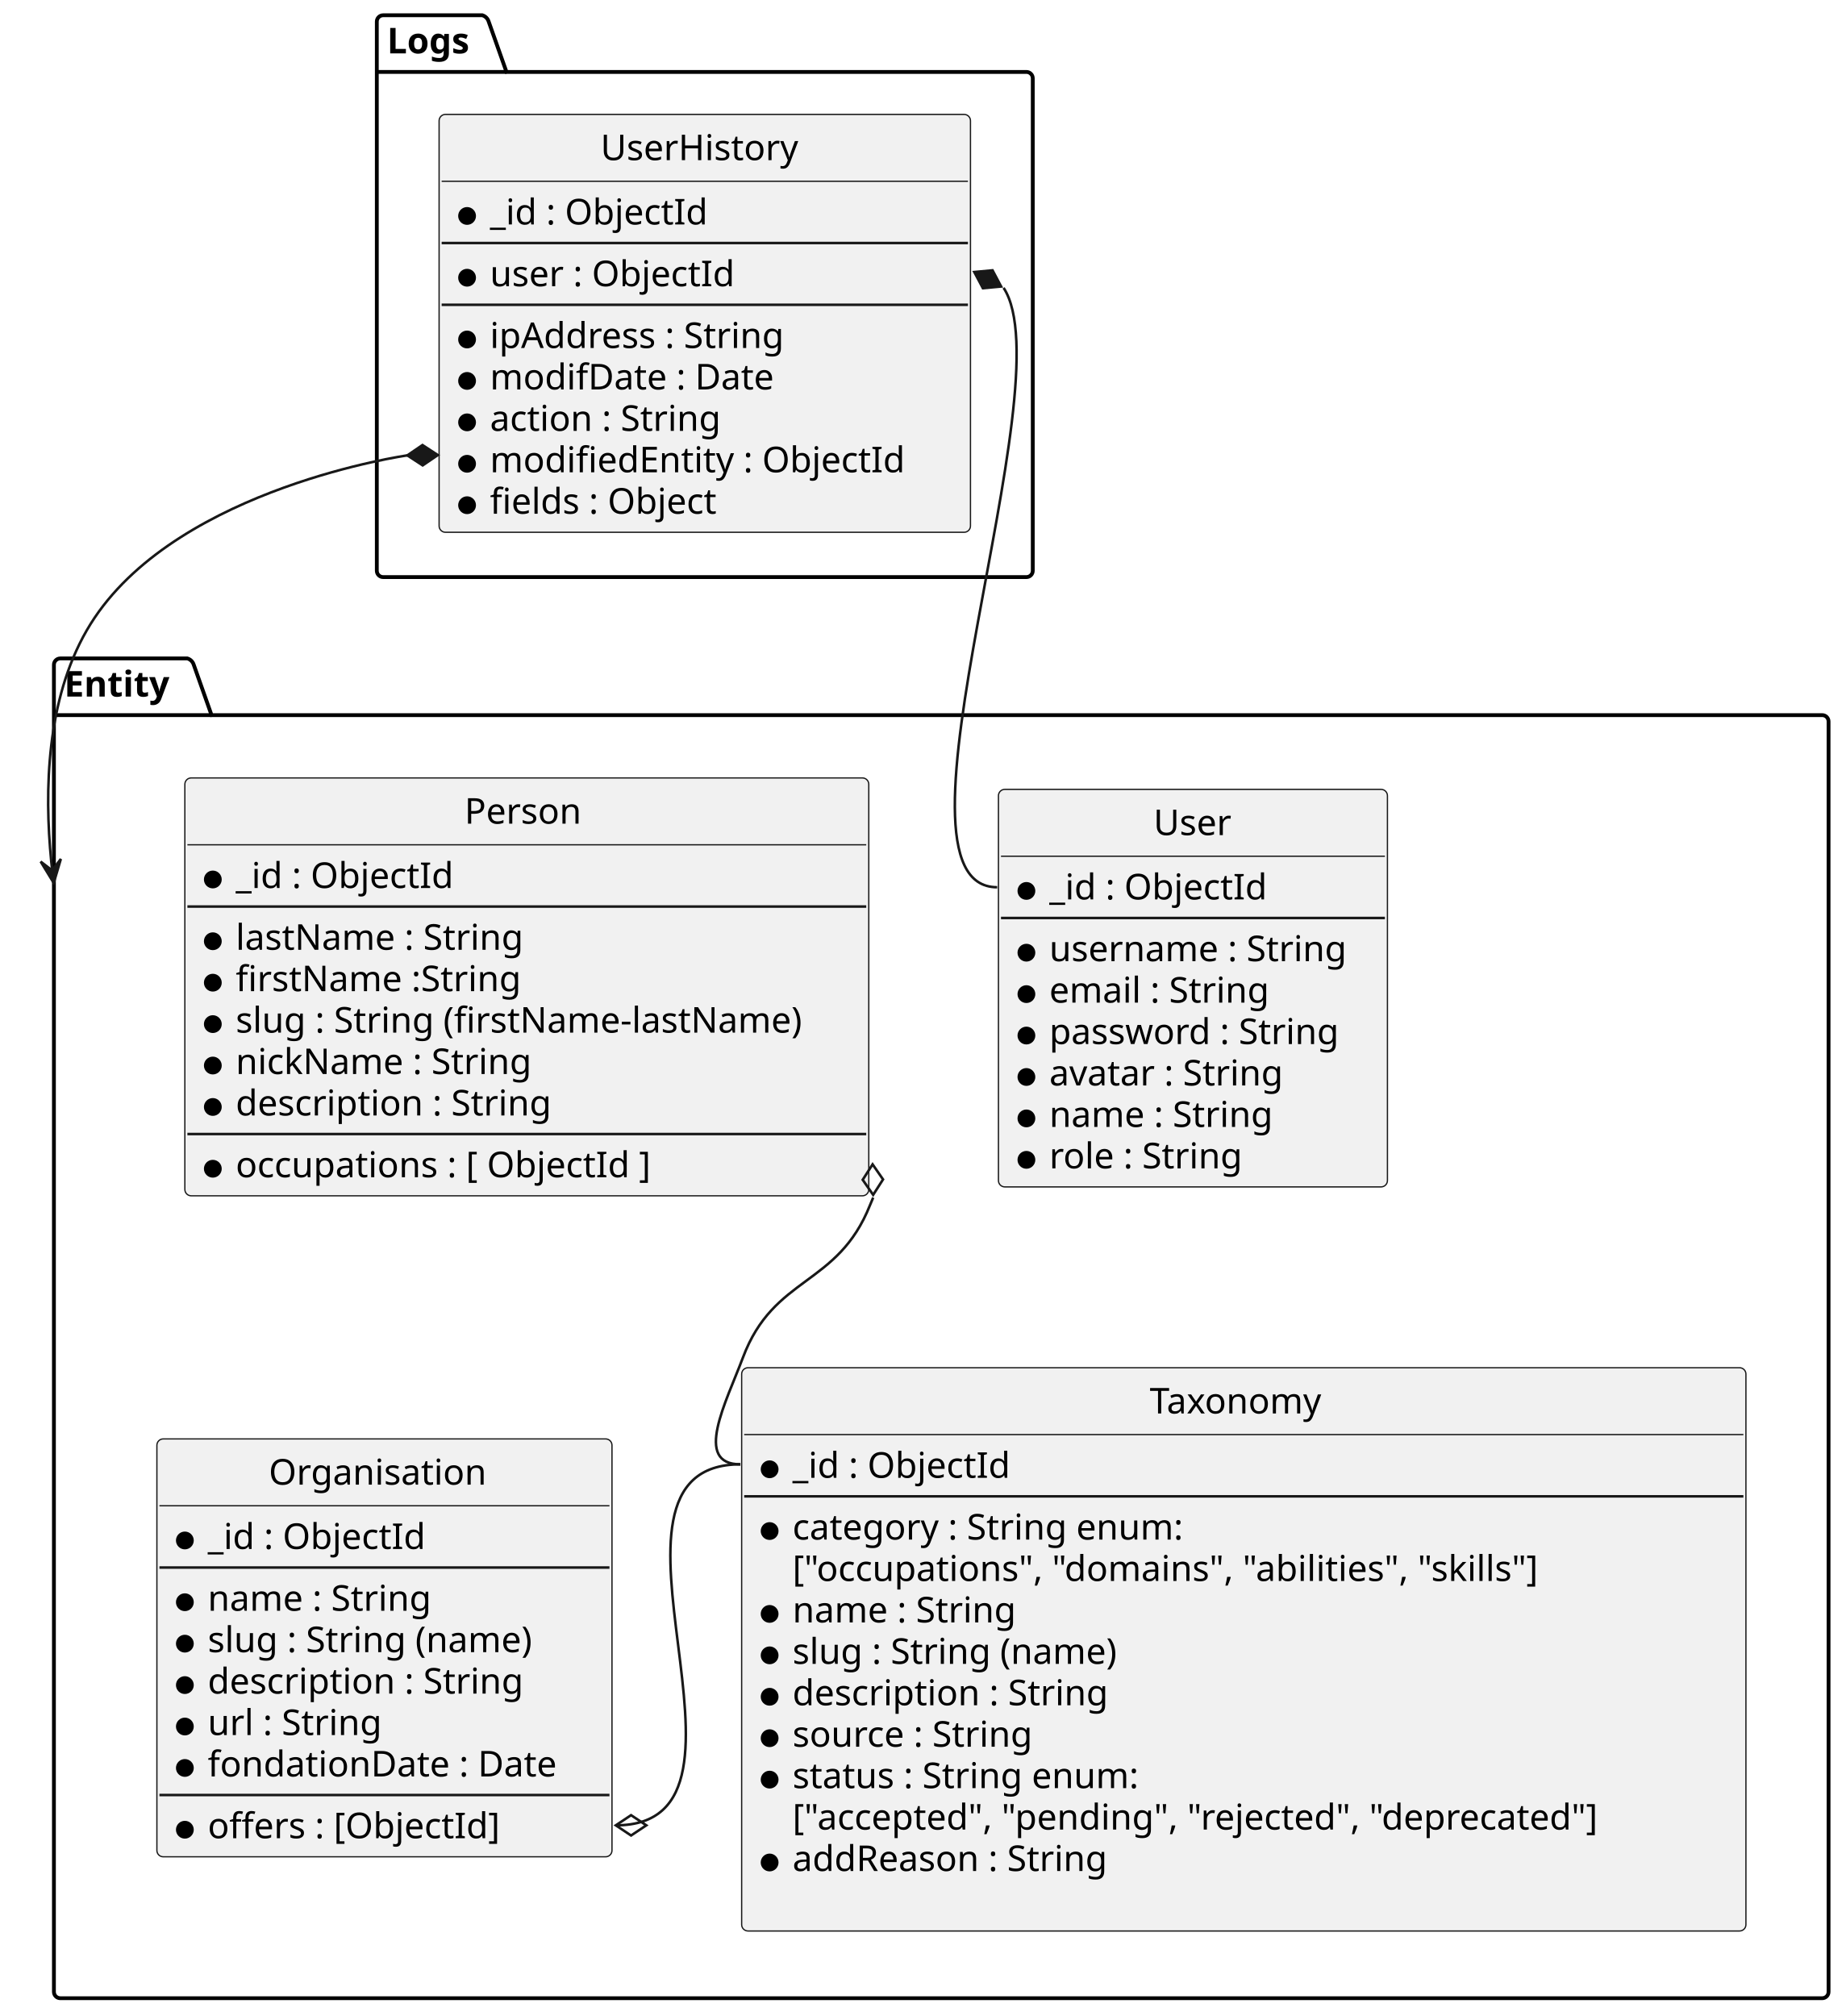
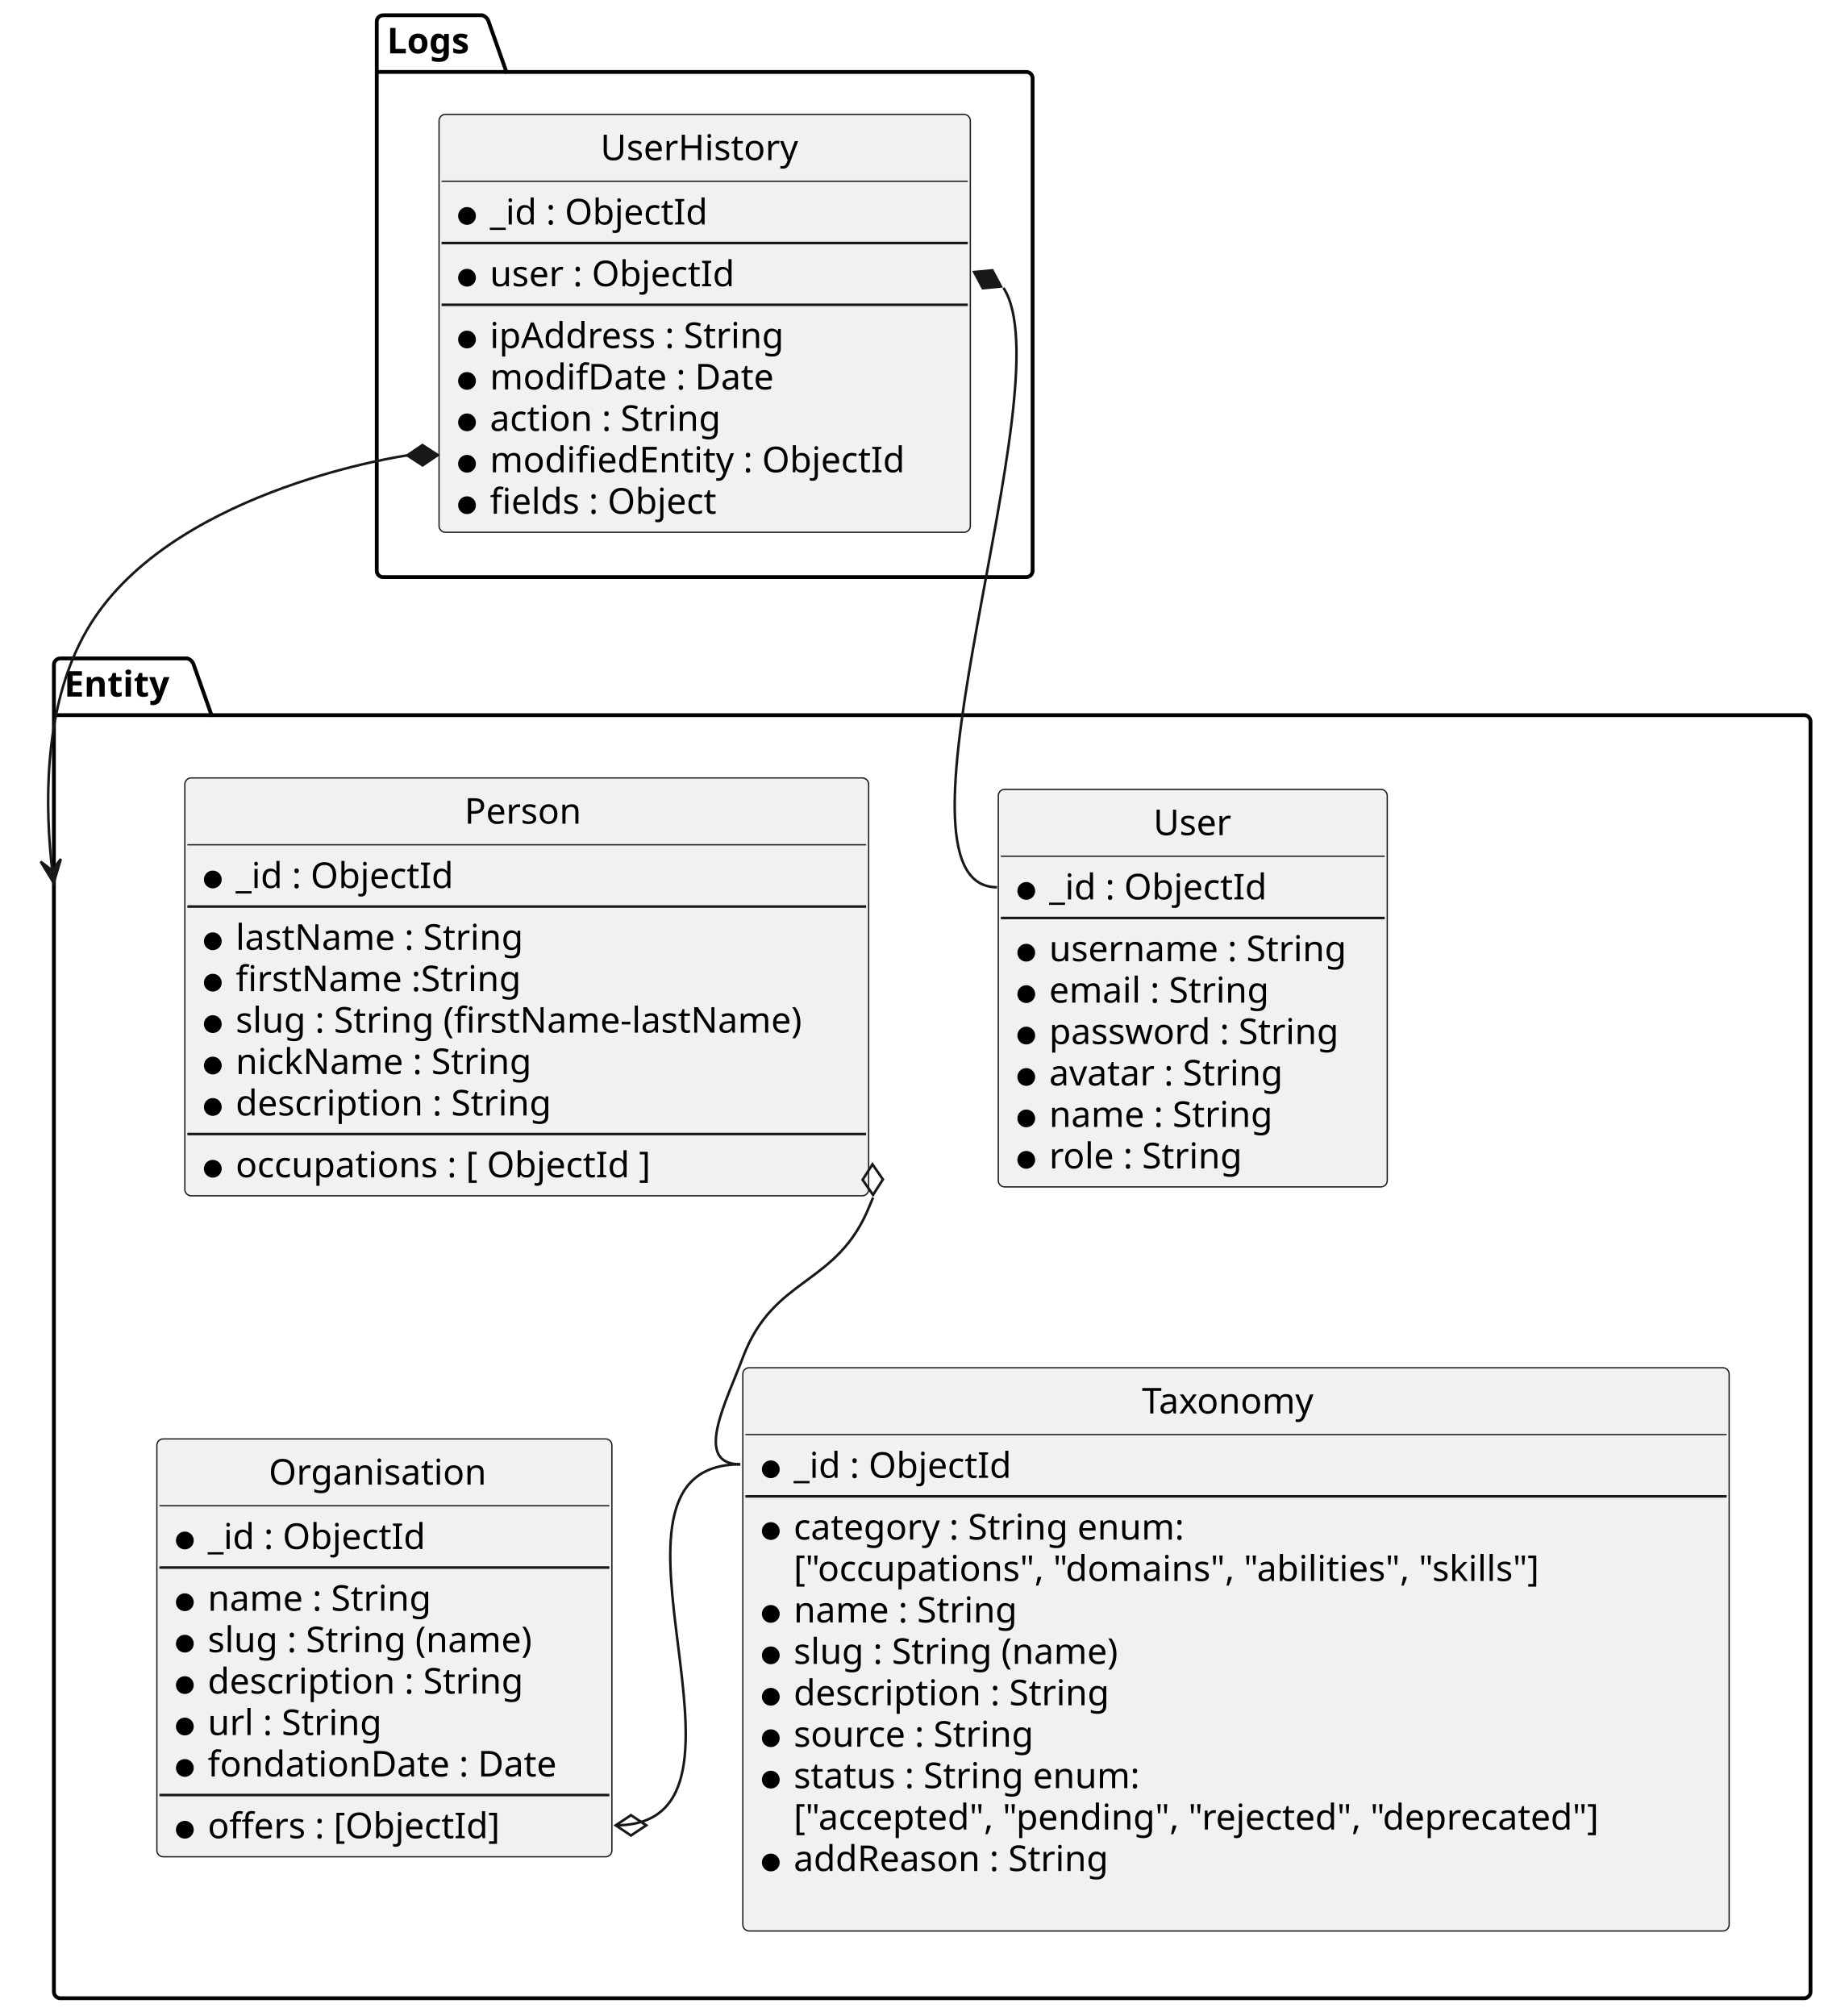
- <svg xmlns="http://www.w3.org/2000/svg" contentStyleType="text/css" height="793px" preserveAspectRatio="none" style="width:726px;height:793px;background:#FFFFFF;" version="1.1" viewBox="0 0 726 793" width="726px" zoomAndPan="magnify">
+ <svg xmlns="http://www.w3.org/2000/svg" contentStyleType="text/css" height="793px" preserveAspectRatio="none" style="width:719px;height:793px;background:#FFFFFF;" version="1.1" viewBox="0 0 719 793" width="719px" zoomAndPan="magnify">
  <defs />
  <g>
    <g id="cluster_Entity">
-       <path d="M23.709,259 L73.709,259 A3.75,3.75 0 0 1 76.209,261.5 L83.209,281.297 L716.709,281.297 A2.5,2.5 0 0 1 719.209,283.797 L719.209,783.5 A2.5,2.5 0 0 1 716.709,786 L23.709,786 A2.5,2.5 0 0 1 21.209,783.5 L21.209,261.5 A2.5,2.5 0 0 1 23.709,259 " fill="none" style="stroke:#000000;stroke-width:1.5;" />
+       <path d="M23.709,259 L73.709,259 A3.75,3.75 0 0 1 76.209,261.5 L83.209,281.297 L709.709,281.297 A2.5,2.5 0 0 1 712.209,283.797 L712.209,783.5 A2.5,2.5 0 0 1 709.709,786 L23.709,786 A2.5,2.5 0 0 1 21.209,783.5 L21.209,261.5 A2.5,2.5 0 0 1 23.709,259 " fill="none" style="stroke:#000000;stroke-width:1.5;" />
      <line style="stroke:#000000;stroke-width:1.5;" x1="21.209" x2="83.209" y1="281.297" y2="281.297" />
      <text fill="#000000" font-family="sans-serif" font-size="14" font-weight="bold" lengthAdjust="spacing" textLength="49" x="25.209" y="273.995">Entity</text>
    </g>
    <g id="cluster_Logs">
      <path d="M150.709,6 L189.709,6 A3.75,3.75 0 0 1 192.209,8.5 L199.209,28.297 L403.709,28.297 A2.5,2.5 0 0 1 406.209,30.797 L406.209,224.5 A2.5,2.5 0 0 1 403.709,227 L150.709,227 A2.5,2.5 0 0 1 148.209,224.5 L148.209,8.5 A2.5,2.5 0 0 1 150.709,6 " fill="none" style="stroke:#000000;stroke-width:1.5;" />
      <line style="stroke:#000000;stroke-width:1.5;" x1="148.209" x2="199.209" y1="28.297" y2="28.297" />
      <text fill="#000000" font-family="sans-serif" font-size="14" font-weight="bold" lengthAdjust="spacing" textLength="38" x="152.209" y="20.995">Logs</text>
    </g>
    <g id="elem_pers">
      <rect codeLine="6" fill="#F1F1F1" height="164.375" id="pers" rx="2.5" ry="2.5" style="stroke:#181818;stroke-width:0.5;" width="269" x="72.709" y="306" />
      <text fill="#000000" font-family="sans-serif" font-size="14" lengthAdjust="spacing" textLength="49" x="182.709" y="323.995">Person</text>
      <line style="stroke:#181818;stroke-width:0.5;" x1="73.709" x2="340.709" y1="332.297" y2="332.297" />
      <ellipse cx="83.709" cy="345.945" fill="#000000" rx="3" ry="3" style="stroke:#000000;stroke-width:1.0;" />
      <text fill="#000000" font-family="sans-serif" font-size="14" lengthAdjust="spacing" textLength="95" x="92.709" y="349.292">_id : ObjectId</text>
      <line style="stroke:#181818;stroke-width:1.0;" x1="73.709" x2="340.709" y1="356.594" y2="356.594" />
      <ellipse cx="83.709" cy="370.242" fill="#000000" rx="3" ry="3" style="stroke:#000000;stroke-width:1.0;" />
      <text fill="#000000" font-family="sans-serif" font-size="14" lengthAdjust="spacing" textLength="124" x="92.709" y="373.589">lastName : String</text>
      <ellipse cx="83.709" cy="386.539" fill="#000000" rx="3" ry="3" style="stroke:#000000;stroke-width:1.0;" />
      <text fill="#000000" font-family="sans-serif" font-size="14" lengthAdjust="spacing" textLength="124" x="92.709" y="389.886">firstName :String</text>
      <ellipse cx="83.709" cy="402.836" fill="#000000" rx="3" ry="3" style="stroke:#000000;stroke-width:1.0;" />
      <text fill="#000000" font-family="sans-serif" font-size="14" lengthAdjust="spacing" textLength="243" x="92.709" y="406.183">slug : String (firstName-lastName)</text>
      <ellipse cx="83.709" cy="419.133" fill="#000000" rx="3" ry="3" style="stroke:#000000;stroke-width:1.0;" />
      <text fill="#000000" font-family="sans-serif" font-size="14" lengthAdjust="spacing" textLength="128" x="92.709" y="422.479">nickName : String</text>
      <ellipse cx="83.709" cy="435.43" fill="#000000" rx="3" ry="3" style="stroke:#000000;stroke-width:1.0;" />
      <text fill="#000000" font-family="sans-serif" font-size="14" lengthAdjust="spacing" textLength="139" x="92.709" y="438.776">description : String</text>
      <line style="stroke:#181818;stroke-width:1.0;" x1="73.709" x2="340.709" y1="446.078" y2="446.078" />
      <ellipse cx="83.709" cy="459.727" fill="#000000" rx="3" ry="3" style="stroke:#000000;stroke-width:1.0;" />
      <text fill="#000000" font-family="sans-serif" font-size="14" lengthAdjust="spacing" textLength="180" x="92.709" y="463.073">occupations : [ ObjectId ]</text>
    </g>
    <g id="elem_taxo">
-       <rect codeLine="18" fill="#F1F1F1" height="221.562" id="taxo" rx="2.5" ry="2.5" style="stroke:#181818;stroke-width:0.5;" width="395" x="291.709" y="538" />
-       <text fill="#000000" font-family="sans-serif" font-size="14" lengthAdjust="spacing" textLength="74" x="452.209" y="555.995">Taxonomy</text>
-       <line style="stroke:#181818;stroke-width:0.5;" x1="292.709" x2="685.709" y1="564.297" y2="564.297" />
-       <ellipse cx="302.709" cy="577.945" fill="#000000" rx="3" ry="3" style="stroke:#000000;stroke-width:1.0;" />
-       <text fill="#000000" font-family="sans-serif" font-size="14" lengthAdjust="spacing" textLength="95" x="311.709" y="581.292">_id : ObjectId</text>
-       <line style="stroke:#181818;stroke-width:1.0;" x1="292.709" x2="685.709" y1="588.594" y2="588.594" />
-       <ellipse cx="302.709" cy="602.242" fill="#000000" rx="3" ry="3" style="stroke:#000000;stroke-width:1.0;" />
-       <text fill="#000000" font-family="sans-serif" font-size="14" lengthAdjust="spacing" textLength="170" x="311.709" y="605.589">category : String enum:</text>
-       <text fill="#000000" font-family="sans-serif" font-size="14" lengthAdjust="spacing" textLength="329" x="311.709" y="621.886">["occupations", "domains", "abilities", "skills"]</text>
-       <ellipse cx="302.709" cy="634.836" fill="#000000" rx="3" ry="3" style="stroke:#000000;stroke-width:1.0;" />
-       <text fill="#000000" font-family="sans-serif" font-size="14" lengthAdjust="spacing" textLength="97" x="311.709" y="638.183">name : String</text>
-       <ellipse cx="302.709" cy="651.133" fill="#000000" rx="3" ry="3" style="stroke:#000000;stroke-width:1.0;" />
-       <text fill="#000000" font-family="sans-serif" font-size="14" lengthAdjust="spacing" textLength="139" x="311.709" y="654.48">slug : String (name)</text>
-       <ellipse cx="302.709" cy="667.43" fill="#000000" rx="3" ry="3" style="stroke:#000000;stroke-width:1.0;" />
-       <text fill="#000000" font-family="sans-serif" font-size="14" lengthAdjust="spacing" textLength="139" x="311.709" y="670.776">description : String</text>
-       <ellipse cx="302.709" cy="683.727" fill="#000000" rx="3" ry="3" style="stroke:#000000;stroke-width:1.0;" />
-       <text fill="#000000" font-family="sans-serif" font-size="14" lengthAdjust="spacing" textLength="104" x="311.709" y="687.073">source : String</text>
-       <ellipse cx="302.709" cy="700.023" fill="#000000" rx="3" ry="3" style="stroke:#000000;stroke-width:1.0;" />
-       <text fill="#000000" font-family="sans-serif" font-size="14" lengthAdjust="spacing" textLength="150" x="311.709" y="703.37">status : String enum:</text>
-       <text fill="#000000" font-family="sans-serif" font-size="14" lengthAdjust="spacing" textLength="369" x="311.709" y="719.667">["accepted", "pending", "rejected", "deprecated"]</text>
-       <ellipse cx="302.709" cy="732.617" fill="#000000" rx="3" ry="3" style="stroke:#000000;stroke-width:1.0;" />
-       <text fill="#000000" font-family="sans-serif" font-size="14" lengthAdjust="spacing" textLength="135" x="311.709" y="735.964">addReason : String</text>
-       <text fill="#000000" font-family="sans-serif" font-size="14" lengthAdjust="spacing" textLength="4" x="311.709" y="752.261"> </text>
+       <rect codeLine="18" fill="#F1F1F1" height="221.562" id="taxo" rx="2.5" ry="2.5" style="stroke:#181818;stroke-width:0.5;" width="388" x="292.209" y="538" />
+       <text fill="#000000" font-family="sans-serif" font-size="14" lengthAdjust="spacing" textLength="74" x="449.209" y="555.995">Taxonomy</text>
+       <line style="stroke:#181818;stroke-width:0.5;" x1="293.209" x2="679.209" y1="564.297" y2="564.297" />
+       <ellipse cx="303.209" cy="577.945" fill="#000000" rx="3" ry="3" style="stroke:#000000;stroke-width:1.0;" />
+       <text fill="#000000" font-family="sans-serif" font-size="14" lengthAdjust="spacing" textLength="95" x="312.209" y="581.292">_id : ObjectId</text>
+       <line style="stroke:#181818;stroke-width:1.0;" x1="293.209" x2="679.209" y1="588.594" y2="588.594" />
+       <ellipse cx="303.209" cy="602.242" fill="#000000" rx="3" ry="3" style="stroke:#000000;stroke-width:1.0;" />
+       <text fill="#000000" font-family="sans-serif" font-size="14" lengthAdjust="spacing" textLength="170" x="312.209" y="605.589">category : String enum:</text>
+       <text fill="#000000" font-family="sans-serif" font-size="14" lengthAdjust="spacing" textLength="329" x="312.209" y="621.886">["occupations", "domains", "abilities", "skills"]</text>
+       <ellipse cx="303.209" cy="634.836" fill="#000000" rx="3" ry="3" style="stroke:#000000;stroke-width:1.0;" />
+       <text fill="#000000" font-family="sans-serif" font-size="14" lengthAdjust="spacing" textLength="97" x="312.209" y="638.183">name : String</text>
+       <ellipse cx="303.209" cy="651.133" fill="#000000" rx="3" ry="3" style="stroke:#000000;stroke-width:1.0;" />
+       <text fill="#000000" font-family="sans-serif" font-size="14" lengthAdjust="spacing" textLength="139" x="312.209" y="654.48">slug : String (name)</text>
+       <ellipse cx="303.209" cy="667.43" fill="#000000" rx="3" ry="3" style="stroke:#000000;stroke-width:1.0;" />
+       <text fill="#000000" font-family="sans-serif" font-size="14" lengthAdjust="spacing" textLength="139" x="312.209" y="670.776">description : String</text>
+       <ellipse cx="303.209" cy="683.727" fill="#000000" rx="3" ry="3" style="stroke:#000000;stroke-width:1.0;" />
+       <text fill="#000000" font-family="sans-serif" font-size="14" lengthAdjust="spacing" textLength="104" x="312.209" y="687.073">source : String</text>
+       <ellipse cx="303.209" cy="700.023" fill="#000000" rx="3" ry="3" style="stroke:#000000;stroke-width:1.0;" />
+       <text fill="#000000" font-family="sans-serif" font-size="14" lengthAdjust="spacing" textLength="150" x="312.209" y="703.37">status : String enum:</text>
+       <text fill="#000000" font-family="sans-serif" font-size="14" lengthAdjust="spacing" textLength="362" x="312.209" y="719.667">["accepted", "pending", "rejected", "deprecated"]</text>
+       <ellipse cx="303.209" cy="732.617" fill="#000000" rx="3" ry="3" style="stroke:#000000;stroke-width:1.0;" />
+       <text fill="#000000" font-family="sans-serif" font-size="14" lengthAdjust="spacing" textLength="135" x="312.209" y="735.964">addReason : String</text>
+       <text fill="#000000" font-family="sans-serif" font-size="14" lengthAdjust="spacing" textLength="4" x="312.209" y="752.261"> </text>
    </g>
    <g id="elem_org">
      <rect codeLine="33" fill="#F1F1F1" height="164.375" id="org" rx="2.5" ry="2.5" style="stroke:#181818;stroke-width:0.5;" width="179" x="61.709" y="566" />
      <text fill="#000000" font-family="sans-serif" font-size="14" lengthAdjust="spacing" textLength="91" x="105.709" y="583.995">Organisation</text>
      <line style="stroke:#181818;stroke-width:0.5;" x1="62.709" x2="239.709" y1="592.297" y2="592.297" />
      <ellipse cx="72.709" cy="605.945" fill="#000000" rx="3" ry="3" style="stroke:#000000;stroke-width:1.0;" />
      <text fill="#000000" font-family="sans-serif" font-size="14" lengthAdjust="spacing" textLength="95" x="81.709" y="609.292">_id : ObjectId</text>
      <line style="stroke:#181818;stroke-width:1.0;" x1="62.709" x2="239.709" y1="616.594" y2="616.594" />
      <ellipse cx="72.709" cy="630.242" fill="#000000" rx="3" ry="3" style="stroke:#000000;stroke-width:1.0;" />
      <text fill="#000000" font-family="sans-serif" font-size="14" lengthAdjust="spacing" textLength="97" x="81.709" y="633.589">name : String</text>
      <ellipse cx="72.709" cy="646.539" fill="#000000" rx="3" ry="3" style="stroke:#000000;stroke-width:1.0;" />
      <text fill="#000000" font-family="sans-serif" font-size="14" lengthAdjust="spacing" textLength="139" x="81.709" y="649.886">slug : String (name)</text>
      <ellipse cx="72.709" cy="662.836" fill="#000000" rx="3" ry="3" style="stroke:#000000;stroke-width:1.0;" />
      <text fill="#000000" font-family="sans-serif" font-size="14" lengthAdjust="spacing" textLength="139" x="81.709" y="666.183">description : String</text>
      <ellipse cx="72.709" cy="679.133" fill="#000000" rx="3" ry="3" style="stroke:#000000;stroke-width:1.0;" />
      <text fill="#000000" font-family="sans-serif" font-size="14" lengthAdjust="spacing" textLength="75" x="81.709" y="682.48">url : String</text>
      <ellipse cx="72.709" cy="695.43" fill="#000000" rx="3" ry="3" style="stroke:#000000;stroke-width:1.0;" />
      <text fill="#000000" font-family="sans-serif" font-size="14" lengthAdjust="spacing" textLength="153" x="81.709" y="698.776">fondationDate : Date</text>
      <line style="stroke:#181818;stroke-width:1.0;" x1="62.709" x2="239.709" y1="706.078" y2="706.078" />
      <ellipse cx="72.709" cy="719.727" fill="#000000" rx="3" ry="3" style="stroke:#000000;stroke-width:1.0;" />
      <text fill="#000000" font-family="sans-serif" font-size="14" lengthAdjust="spacing" textLength="128" x="81.709" y="723.073">offers : [ObjectId]</text>
    </g>
    <g id="elem_usr">
      <rect codeLine="46" fill="#F1F1F1" height="156.375" id="usr" rx="2.5" ry="2.5" style="stroke:#181818;stroke-width:0.5;" width="153" x="392.709" y="310.5" />
      <text fill="#000000" font-family="sans-serif" font-size="14" lengthAdjust="spacing" textLength="31" x="453.709" y="328.495">User</text>
      <line style="stroke:#181818;stroke-width:0.5;" x1="393.709" x2="544.709" y1="336.797" y2="336.797" />
      <ellipse cx="403.709" cy="350.445" fill="#000000" rx="3" ry="3" style="stroke:#000000;stroke-width:1.0;" />
      <text fill="#000000" font-family="sans-serif" font-size="14" lengthAdjust="spacing" textLength="95" x="412.709" y="353.792">_id : ObjectId</text>
      <line style="stroke:#181818;stroke-width:1.0;" x1="393.709" x2="544.709" y1="361.094" y2="361.094" />
      <ellipse cx="403.709" cy="374.742" fill="#000000" rx="3" ry="3" style="stroke:#000000;stroke-width:1.0;" />
      <text fill="#000000" font-family="sans-serif" font-size="14" lengthAdjust="spacing" textLength="127" x="412.709" y="378.089">username : String</text>
      <ellipse cx="403.709" cy="391.039" fill="#000000" rx="3" ry="3" style="stroke:#000000;stroke-width:1.0;" />
      <text fill="#000000" font-family="sans-serif" font-size="14" lengthAdjust="spacing" textLength="96" x="412.709" y="394.386">email : String</text>
      <ellipse cx="403.709" cy="407.336" fill="#000000" rx="3" ry="3" style="stroke:#000000;stroke-width:1.0;" />
      <text fill="#000000" font-family="sans-serif" font-size="14" lengthAdjust="spacing" textLength="124" x="412.709" y="410.683">password : String</text>
      <ellipse cx="403.709" cy="423.633" fill="#000000" rx="3" ry="3" style="stroke:#000000;stroke-width:1.0;" />
      <text fill="#000000" font-family="sans-serif" font-size="14" lengthAdjust="spacing" textLength="102" x="412.709" y="426.979">avatar : String</text>
      <ellipse cx="403.709" cy="439.93" fill="#000000" rx="3" ry="3" style="stroke:#000000;stroke-width:1.0;" />
      <text fill="#000000" font-family="sans-serif" font-size="14" lengthAdjust="spacing" textLength="97" x="412.709" y="443.276">name : String</text>
      <ellipse cx="403.709" cy="456.227" fill="#000000" rx="3" ry="3" style="stroke:#000000;stroke-width:1.0;" />
      <text fill="#000000" font-family="sans-serif" font-size="14" lengthAdjust="spacing" textLength="85" x="412.709" y="459.573">role : String</text>
    </g>
    <g id="elem_usrhst">
      <rect codeLine="58" fill="#F1F1F1" height="164.375" id="usrhst" rx="2.5" ry="2.5" style="stroke:#181818;stroke-width:0.5;" width="209" x="172.709" y="45" />
      <text fill="#000000" font-family="sans-serif" font-size="14" lengthAdjust="spacing" textLength="82" x="236.209" y="62.995">UserHistory</text>
      <line style="stroke:#181818;stroke-width:0.5;" x1="173.709" x2="380.709" y1="71.297" y2="71.297" />
      <ellipse cx="183.709" cy="84.945" fill="#000000" rx="3" ry="3" style="stroke:#000000;stroke-width:1.0;" />
      <text fill="#000000" font-family="sans-serif" font-size="14" lengthAdjust="spacing" textLength="95" x="192.709" y="88.292">_id : ObjectId</text>
      <line style="stroke:#181818;stroke-width:1.0;" x1="173.709" x2="380.709" y1="95.594" y2="95.594" />
      <ellipse cx="183.709" cy="109.242" fill="#000000" rx="3" ry="3" style="stroke:#000000;stroke-width:1.0;" />
      <text fill="#000000" font-family="sans-serif" font-size="14" lengthAdjust="spacing" textLength="105" x="192.709" y="112.589">user : ObjectId</text>
      <line style="stroke:#181818;stroke-width:1.0;" x1="173.709" x2="380.709" y1="119.891" y2="119.891" />
      <ellipse cx="183.709" cy="133.539" fill="#000000" rx="3" ry="3" style="stroke:#000000;stroke-width:1.0;" />
      <text fill="#000000" font-family="sans-serif" font-size="14" lengthAdjust="spacing" textLength="128" x="192.709" y="136.886">ipAddress : String</text>
      <ellipse cx="183.709" cy="149.836" fill="#000000" rx="3" ry="3" style="stroke:#000000;stroke-width:1.0;" />
      <text fill="#000000" font-family="sans-serif" font-size="14" lengthAdjust="spacing" textLength="125" x="192.709" y="153.183">modifDate : Date</text>
      <ellipse cx="183.709" cy="166.133" fill="#000000" rx="3" ry="3" style="stroke:#000000;stroke-width:1.0;" />
      <text fill="#000000" font-family="sans-serif" font-size="14" lengthAdjust="spacing" textLength="102" x="192.709" y="169.48">action : String</text>
      <ellipse cx="183.709" cy="182.43" fill="#000000" rx="3" ry="3" style="stroke:#000000;stroke-width:1.0;" />
      <text fill="#000000" font-family="sans-serif" font-size="14" lengthAdjust="spacing" textLength="183" x="192.709" y="185.776">modifiedEntity : ObjectId</text>
      <ellipse cx="183.709" cy="198.727" fill="#000000" rx="3" ry="3" style="stroke:#000000;stroke-width:1.0;" />
      <text fill="#000000" font-family="sans-serif" font-size="14" lengthAdjust="spacing" textLength="101" x="192.709" y="202.073">fields : Object</text>
    </g>
    <g id="link_pers_taxo">
      <path codeLine="72" d="M343.446,471.077 C343.006,472.083 342.579,473.069 342.209,474 C329.379,506.254 304.414,501.504 292.209,534 C285.644,551.48 272.537,576 291.209,576 " fill="none" id="pers-backto-taxo" style="stroke:#181818;stroke-width:1.0;" />
      <polygon fill="none" points="343.209,458,339.319,464.072,343.428,469.998,347.318,463.926,343.209,458" style="stroke:#181818;stroke-width:1.0;" />
    </g>
    <g id="link_org_taxo">
      <path codeLine="73" d="M242.209,718 C308.972,718 224.446,576 291.209,576 " fill="none" id="org-backto-taxo" style="stroke:#181818;stroke-width:1.0;" />
      <polygon fill="none" points="242.209,718,248.209,722,254.209,718,248.209,714,242.209,718" style="stroke:#181818;stroke-width:1.0;" />
    </g>
    <g id="link_usrhst_usr">
      <path codeLine="74" d="M394.738,113.225 C419.542,151.104 343.544,349 392.209,349 " fill="none" id="usrhst-backto-usr" style="stroke:#181818;stroke-width:1.0;" />
      <polygon fill="#181818" points="383.209,107,386.588,113.371,393.768,112.702,390.389,106.331,383.209,107" style="stroke:#181818;stroke-width:1.0;" />
    </g>
    <g id="link_Entity_usrhst">
      <path codeLine="75" d="M21.131,347.32 C21.103,347.111 21.076,346.903 21.05,346.693 C20.942,345.856 20.838,345.011 20.736,344.158 C20.331,340.745 19.974,337.205 19.687,333.569 C17.396,304.476 19.609,269.183 37.209,243 C71.719,191.659 160.21,179.125 160.21,179.125 " fill="none" id="Entity-usrhst" style="stroke:#181818;stroke-width:1.0;" />
      <polygon fill="#181818" points="21.131,347.32,23.933,337.878,20.484,342.361,16,338.913,21.131,347.32" style="stroke:#181818;stroke-width:1.0;" />
      <polygon fill="#181818" points="172.209,179,166.168,175.063,160.21,179.125,166.251,183.062,172.209,179" style="stroke:#181818;stroke-width:1.0;" />
    </g>
  </g>
</svg>
